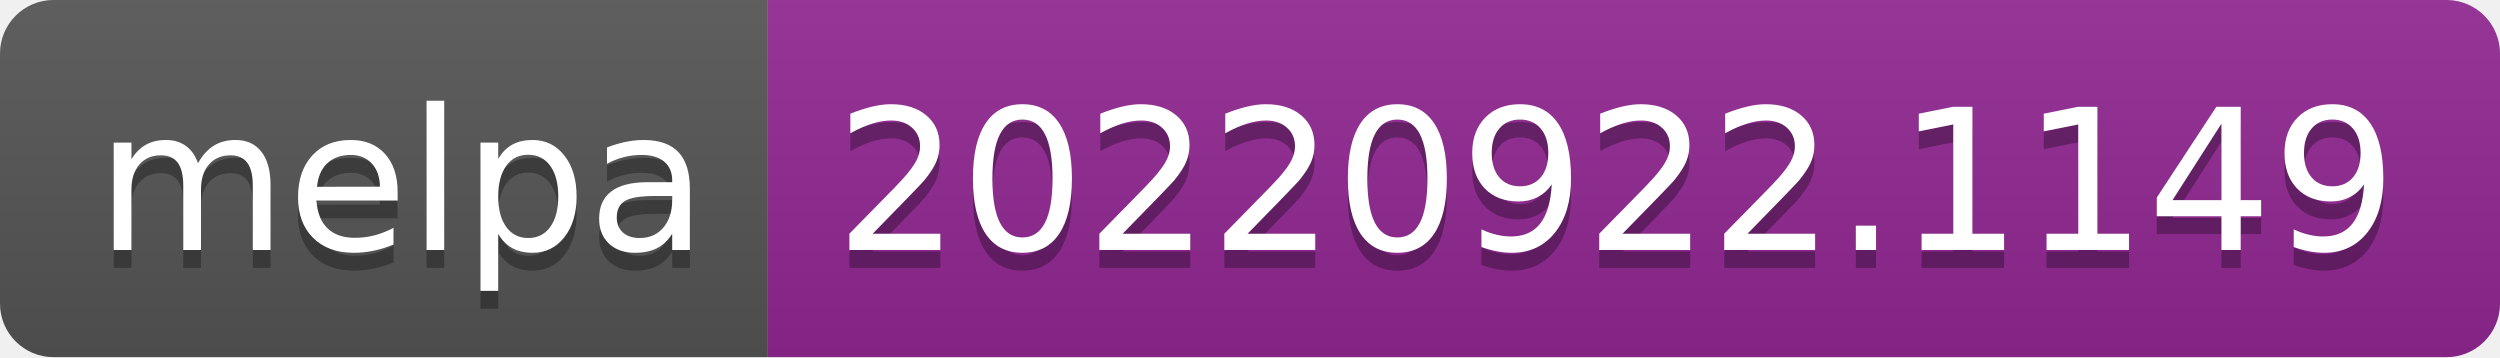
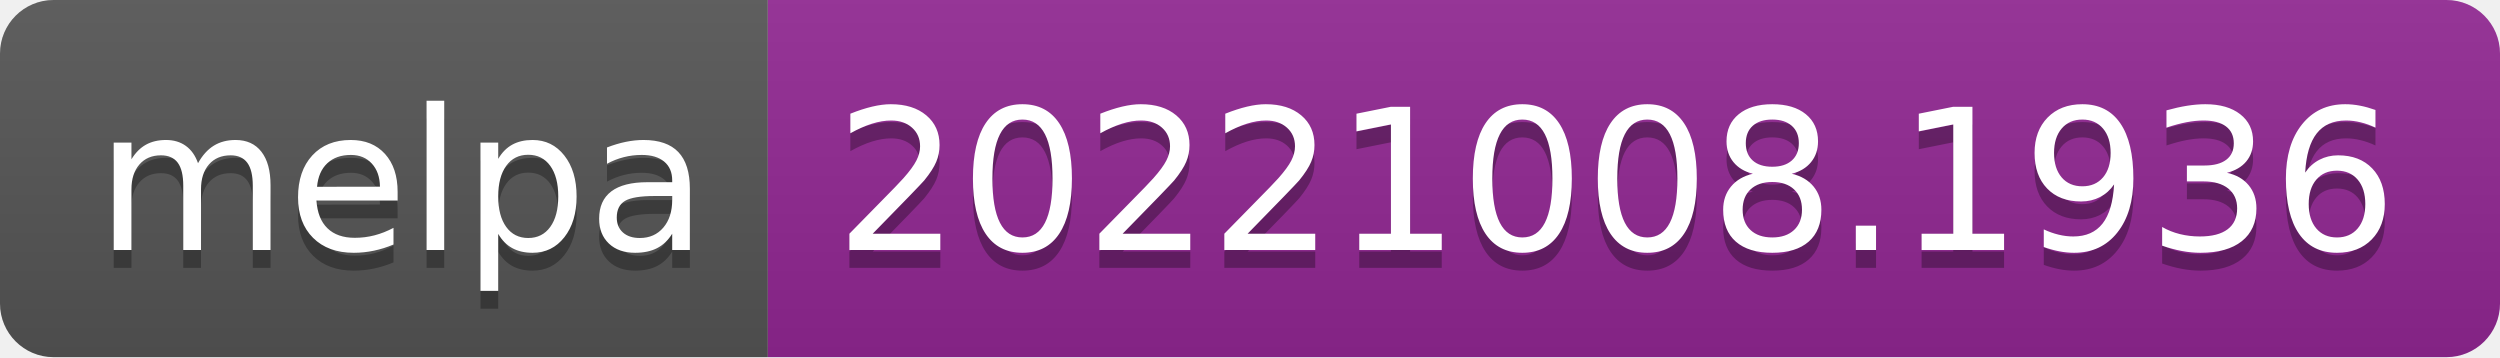
- <svg xmlns="http://www.w3.org/2000/svg" width="140" height="20" role="img" aria-label="melpa: 20220922.1149">
+ <svg xmlns="http://www.w3.org/2000/svg" width="140" height="20" role="img" aria-label="melpa: 20221008.1936">
  <linearGradient id="s" x2="0" y2="100%">
    <stop offset="0" stop-color="#bbb" stop-opacity=".1" />
    <stop offset="1" stop-opacity=".1" />
  </linearGradient>
  <clipPath id="r">
    <rect width="140" height="20" rx="3" fill="#fff" />
  </clipPath>
  <g clip-path="url(#r)">
    <rect width="43" height="20" fill="#555" />
    <rect x="43" width="97" height="20" fill="#922793" />
    <rect width="140" height="20" fill="url(#s)" />
  </g>
  <g fill="#fff" text-anchor="middle" font-family="Verdana,Geneva,DejaVu Sans,sans-serif" text-rendering="geometricPrecision" font-size="110">
    <text aria-hidden="true" x="225" y="150" fill="#010101" fill-opacity=".3" transform="scale(.1)" textLength="330">melpa</text>
    <text x="225" y="140" transform="scale(.1)" fill="#fff" textLength="330">melpa</text>
-     <text aria-hidden="true" x="905" y="150" fill="#010101" fill-opacity=".3" transform="scale(.1)" textLength="870">20220922.1149</text>
-     <text x="905" y="140" transform="scale(.1)" fill="#fff" textLength="870">20220922.1149</text>
+     <text aria-hidden="true" x="905" y="150" fill="#010101" fill-opacity=".3" transform="scale(.1)" textLength="870">20221008.1936</text>
+     <text x="905" y="140" transform="scale(.1)" fill="#fff" textLength="870">20221008.1936</text>
  </g>
</svg>
